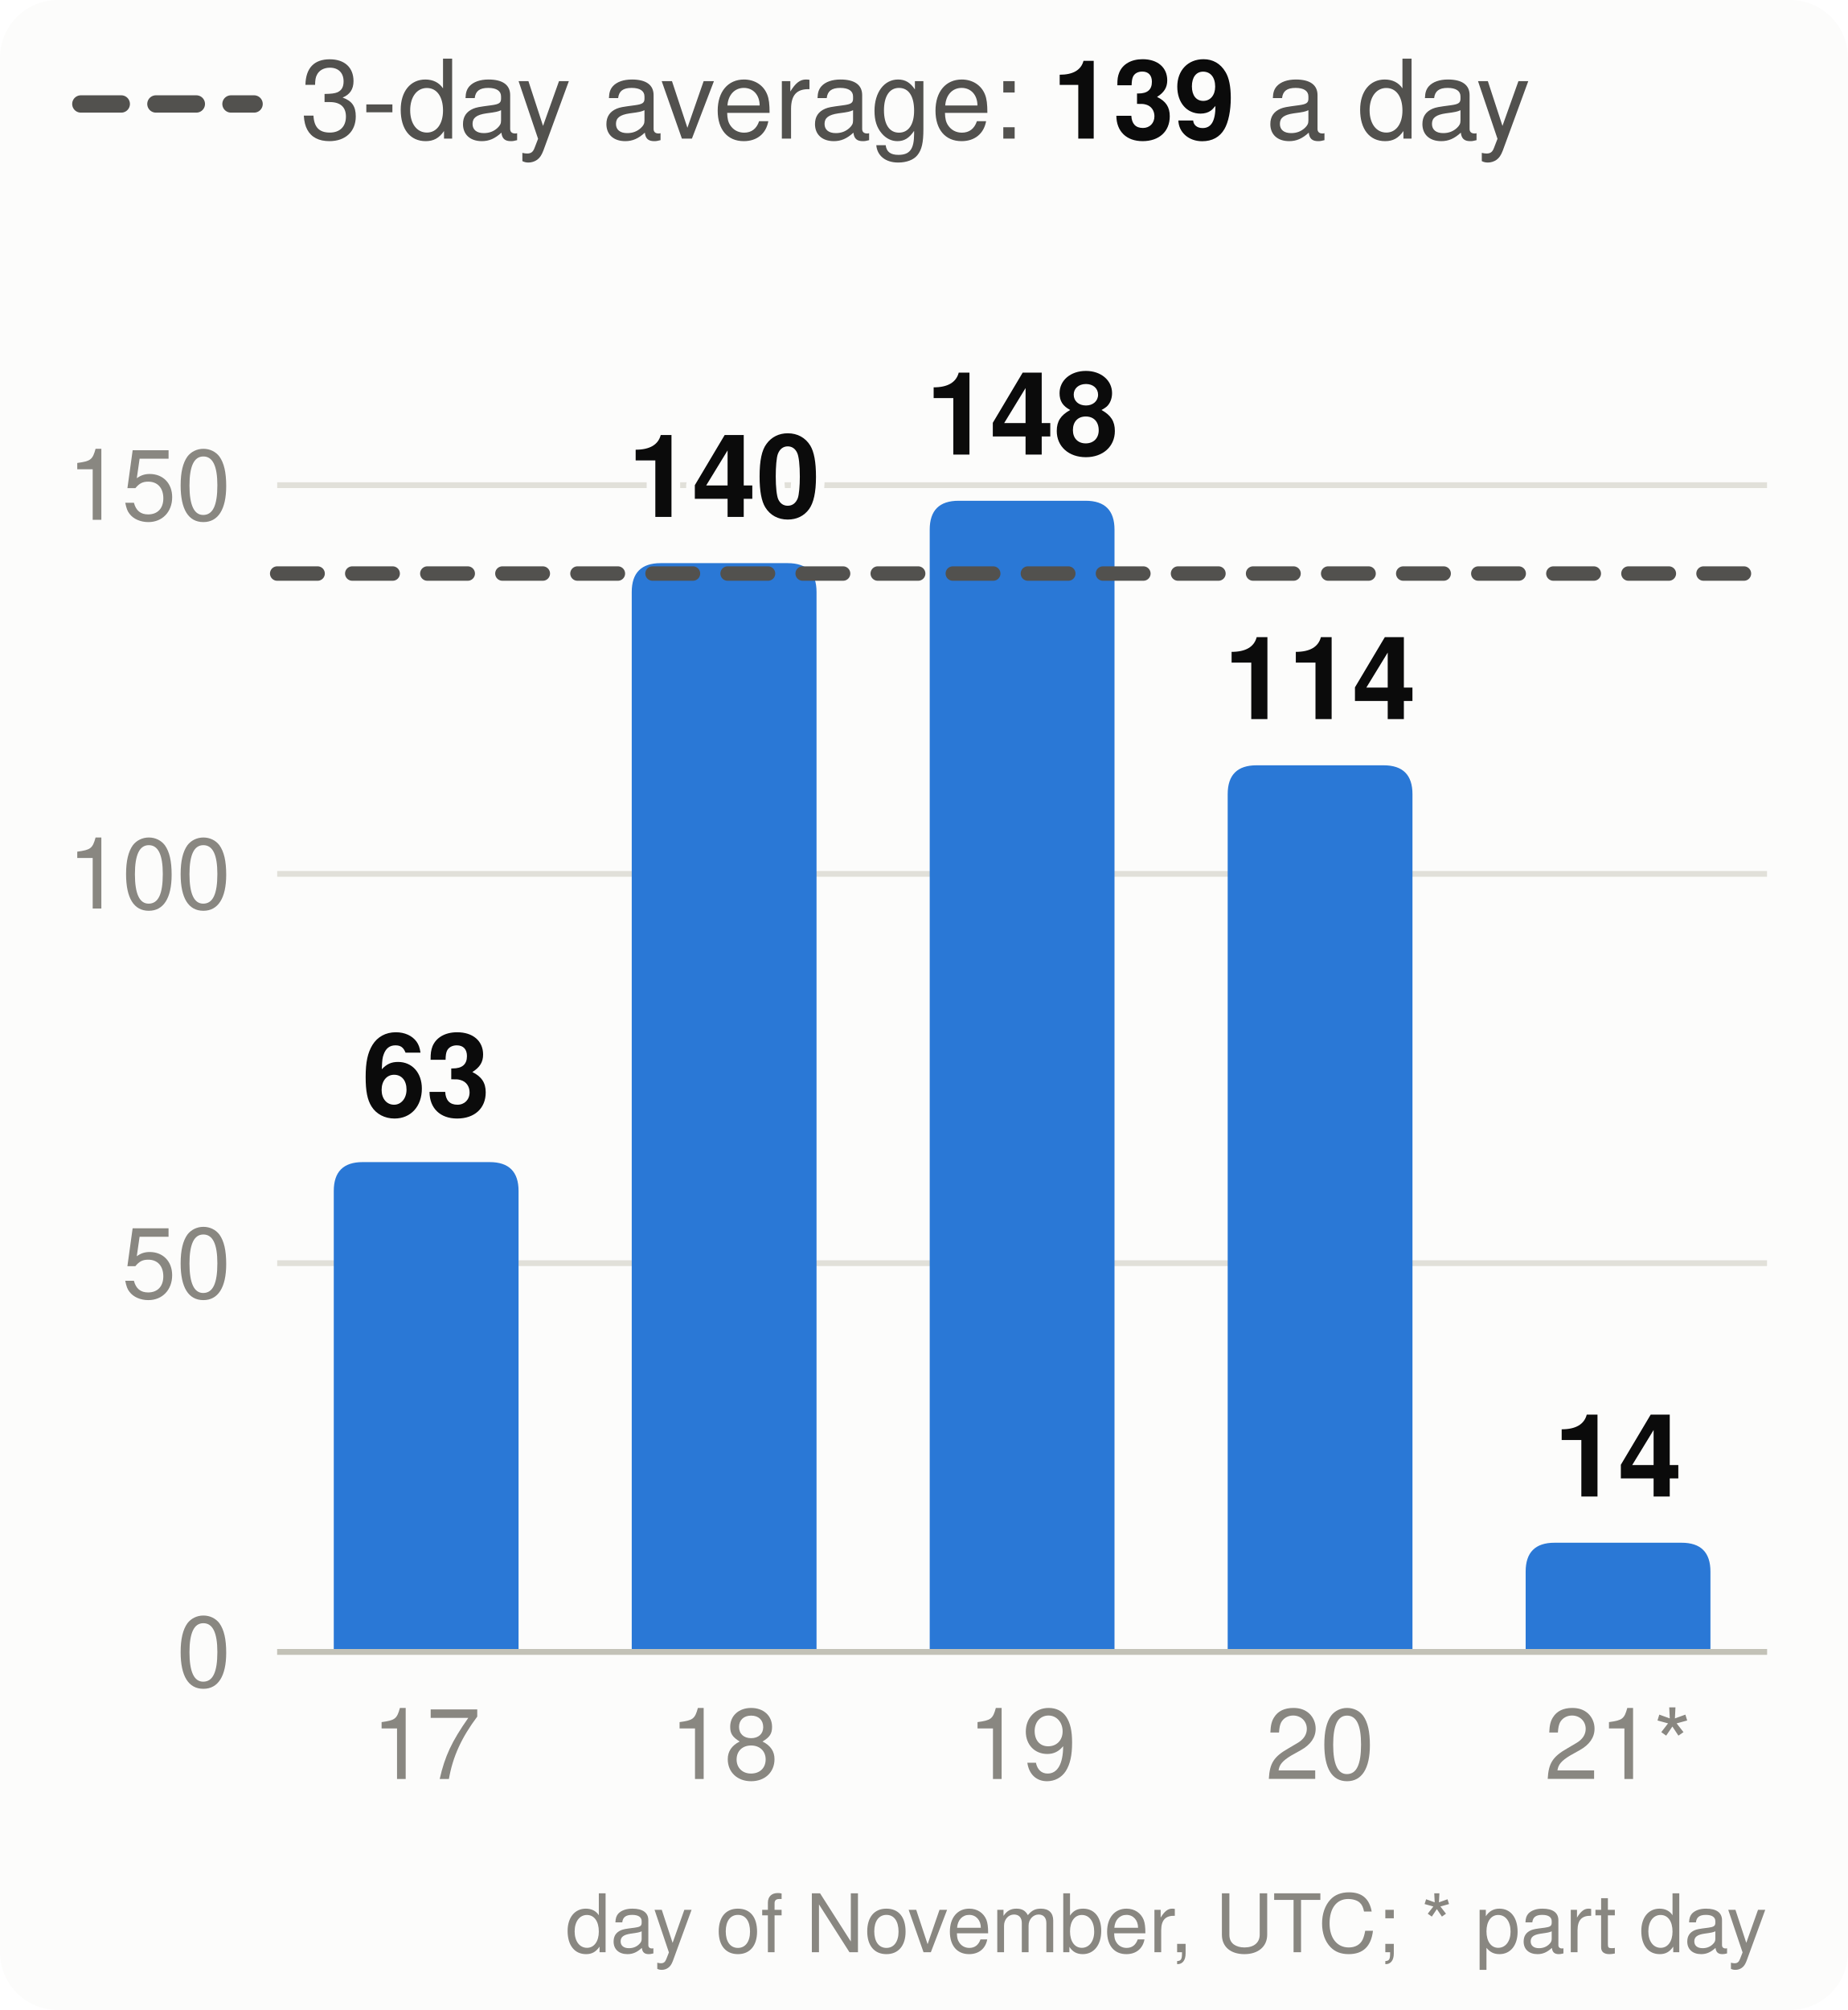
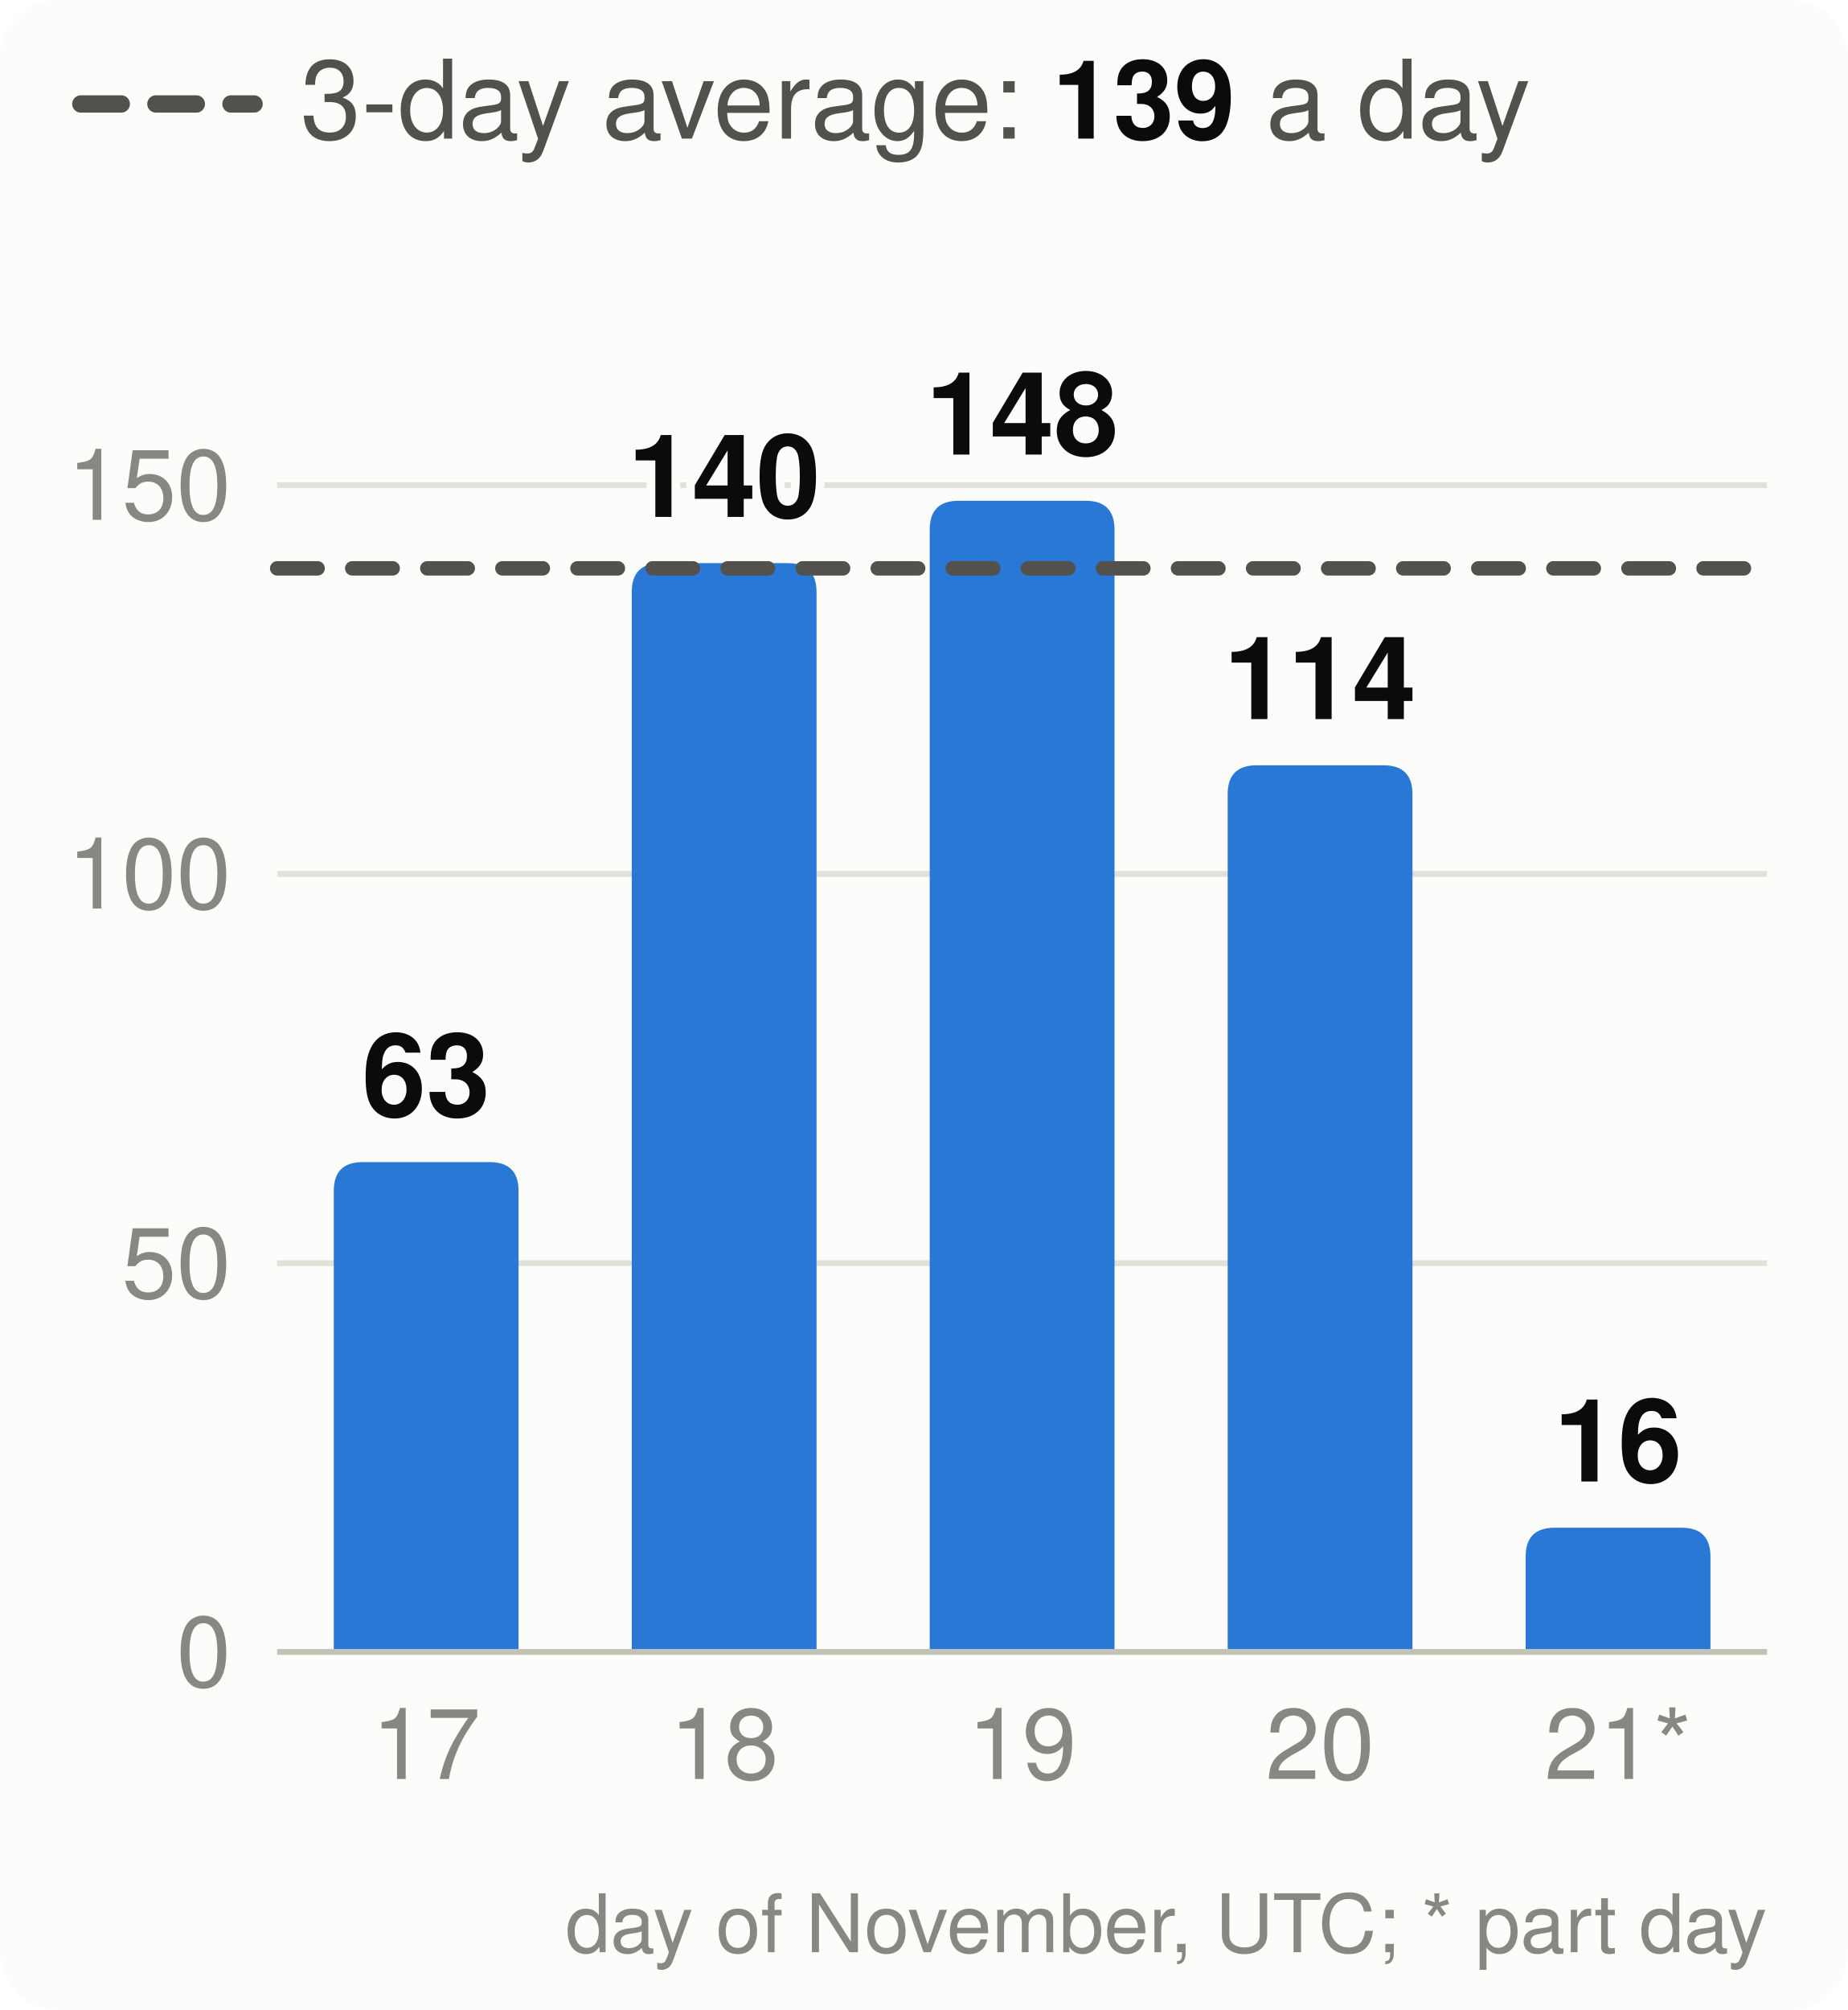
<svg xmlns="http://www.w3.org/2000/svg" viewBox="0 0 320 348" width="320" height="348" font-family="system-ui,-apple-system,Segoe UI,Helvetica,Arial,sans-serif" font-size="18" role="img" aria-label="Velocity: story points merged per day, the 3-day average and the pace needed">
  <style>.h{paint-order:stroke;stroke:#fcfcfb;stroke-width:3px;stroke-linejoin:round}.rg{stroke:#fcfcfb}@media (prefers-color-scheme: dark){.bg{fill:#1a1a19}.t1{fill:#f0efec}.t2{fill:#c3c2b7}.gr{stroke:#2c2c2a}.ax{stroke:#383835}.ld{stroke:#383835}.br{stroke:#c3c2b7}.m{stroke:#3987e5}.dp{stroke:#d95926}.v{stroke:#199e70}.i2{stroke:#c3c2b7}.i1{stroke:#f0efec}.f1{fill:#3987e5}.f2{fill:#d95926}.f3{fill:#199e70}.f4{fill:#c98500}.ev{fill:#c3c2b7}.inv{fill:#1a1a19}.done{fill:#cde2fb}.todo{fill:#52514e}.tile{fill:#262624}.h,.rg{stroke:#1a1a19}}</style>
  <rect width="320" height="348" rx="10" class="bg" fill="#fcfcfb" />
  <line x1="14" x2="44" y1="18" y2="18" class="i2" stroke="#52514e" stroke-width="3" stroke-dasharray="7 6" stroke-linecap="round" />
  <text x="52" y="24" class="t2" fill="#52514e" font-size="19">3-day average: <tspan class="t1" fill="#0b0b0b" font-weight="700">139</tspan> a day</text>
  <line x1="48" x2="306" y1="286.0" y2="286.0" class="gr" stroke="#e1e0d9" />
  <text x="40" y="292.0" text-anchor="end" class="t3" fill="#898781" font-size="17">0</text>
  <line x1="48" x2="306" y1="218.7" y2="218.7" class="gr" stroke="#e1e0d9" />
  <text x="40" y="224.7" text-anchor="end" class="t3" fill="#898781" font-size="17">50</text>
  <line x1="48" x2="306" y1="151.3" y2="151.3" class="gr" stroke="#e1e0d9" />
  <text x="40" y="157.3" text-anchor="end" class="t3" fill="#898781" font-size="17">100</text>
  <line x1="48" x2="306" y1="84.0" y2="84.0" class="gr" stroke="#e1e0d9" />
  <text x="40" y="90.0" text-anchor="end" class="t3" fill="#898781" font-size="17">150</text>
  <path d="M57.8,286.0V206.2Q57.8,201.2 62.8,201.2H84.8Q89.8,201.2 89.8,206.2V286.0Z" class="f1" fill="#2a78d6" />
  <text x="73.8" y="193.2" text-anchor="middle" class="t1 h" fill="#0b0b0b" font-size="20" font-weight="700">63</text>
  <text x="73.8" y="308" text-anchor="middle" class="t3" fill="#898781" font-size="17">17</text>
  <path d="M109.4,286.0V102.5Q109.4,97.5 114.4,97.5H136.4Q141.4,97.5 141.4,102.5V286.0Z" class="f1" fill="#2a78d6" />
  <text x="125.4" y="89.5" text-anchor="middle" class="t1 h" fill="#0b0b0b" font-size="20" font-weight="700">140</text>
  <text x="125.4" y="308" text-anchor="middle" class="t3" fill="#898781" font-size="17">18</text>
  <path d="M161.0,286.0V91.7Q161.0,86.7 166.0,86.7H188.0Q193.0,86.7 193.0,91.7V286.0Z" class="f1" fill="#2a78d6" />
  <text x="177.0" y="78.7" text-anchor="middle" class="t1 h" fill="#0b0b0b" font-size="20" font-weight="700">148</text>
  <text x="177.0" y="308" text-anchor="middle" class="t3" fill="#898781" font-size="17">19</text>
  <path d="M212.6,286.0V137.5Q212.6,132.5 217.6,132.5H239.6Q244.6,132.5 244.6,137.5V286.0Z" class="f1" fill="#2a78d6" />
  <text x="228.6" y="124.5" text-anchor="middle" class="t1 h" fill="#0b0b0b" font-size="20" font-weight="700">114</text>
  <text x="228.6" y="308" text-anchor="middle" class="t3" fill="#898781" font-size="17">20</text>
-   <path d="M264.2,286.0V272.1Q264.2,267.1 269.2,267.1H291.2Q296.2,267.1 296.2,272.1V286.0Z" class="f1" fill="#2a78d6" />
-   <text x="280.2" y="259.1" text-anchor="middle" class="t1 h" fill="#0b0b0b" font-size="20" font-weight="700">14</text>
+   <path d="M264.2,286.0V269.5Q264.2,264.5 269.2,264.5H291.2Q296.2,264.5 296.2,269.5V286.0Z" class="f1" fill="#2a78d6" />
+   <text x="280.2" y="256.5" text-anchor="middle" class="t1 h" fill="#0b0b0b" font-size="20" font-weight="700">16</text>
  <text x="280.2" y="308" text-anchor="middle" class="t3" fill="#898781" font-size="17">21*</text>
  <line x1="48" x2="306" y1="286.0" y2="286.0" class="ax" stroke="#c3c2b7" />
-   <line x1="48" x2="306" y1="99.3" y2="99.3" class="i2" stroke="#52514e" stroke-width="2.5" stroke-dasharray="7 6" stroke-linecap="round" />
+   <line x1="48" x2="306" y1="98.4" y2="98.4" class="i2" stroke="#52514e" stroke-width="2.5" stroke-dasharray="7 6" stroke-linecap="round" />
  <text x="306" y="338" text-anchor="end" class="t3" fill="#898781" font-size="14">day of November, UTC; * part day</text>
</svg>
